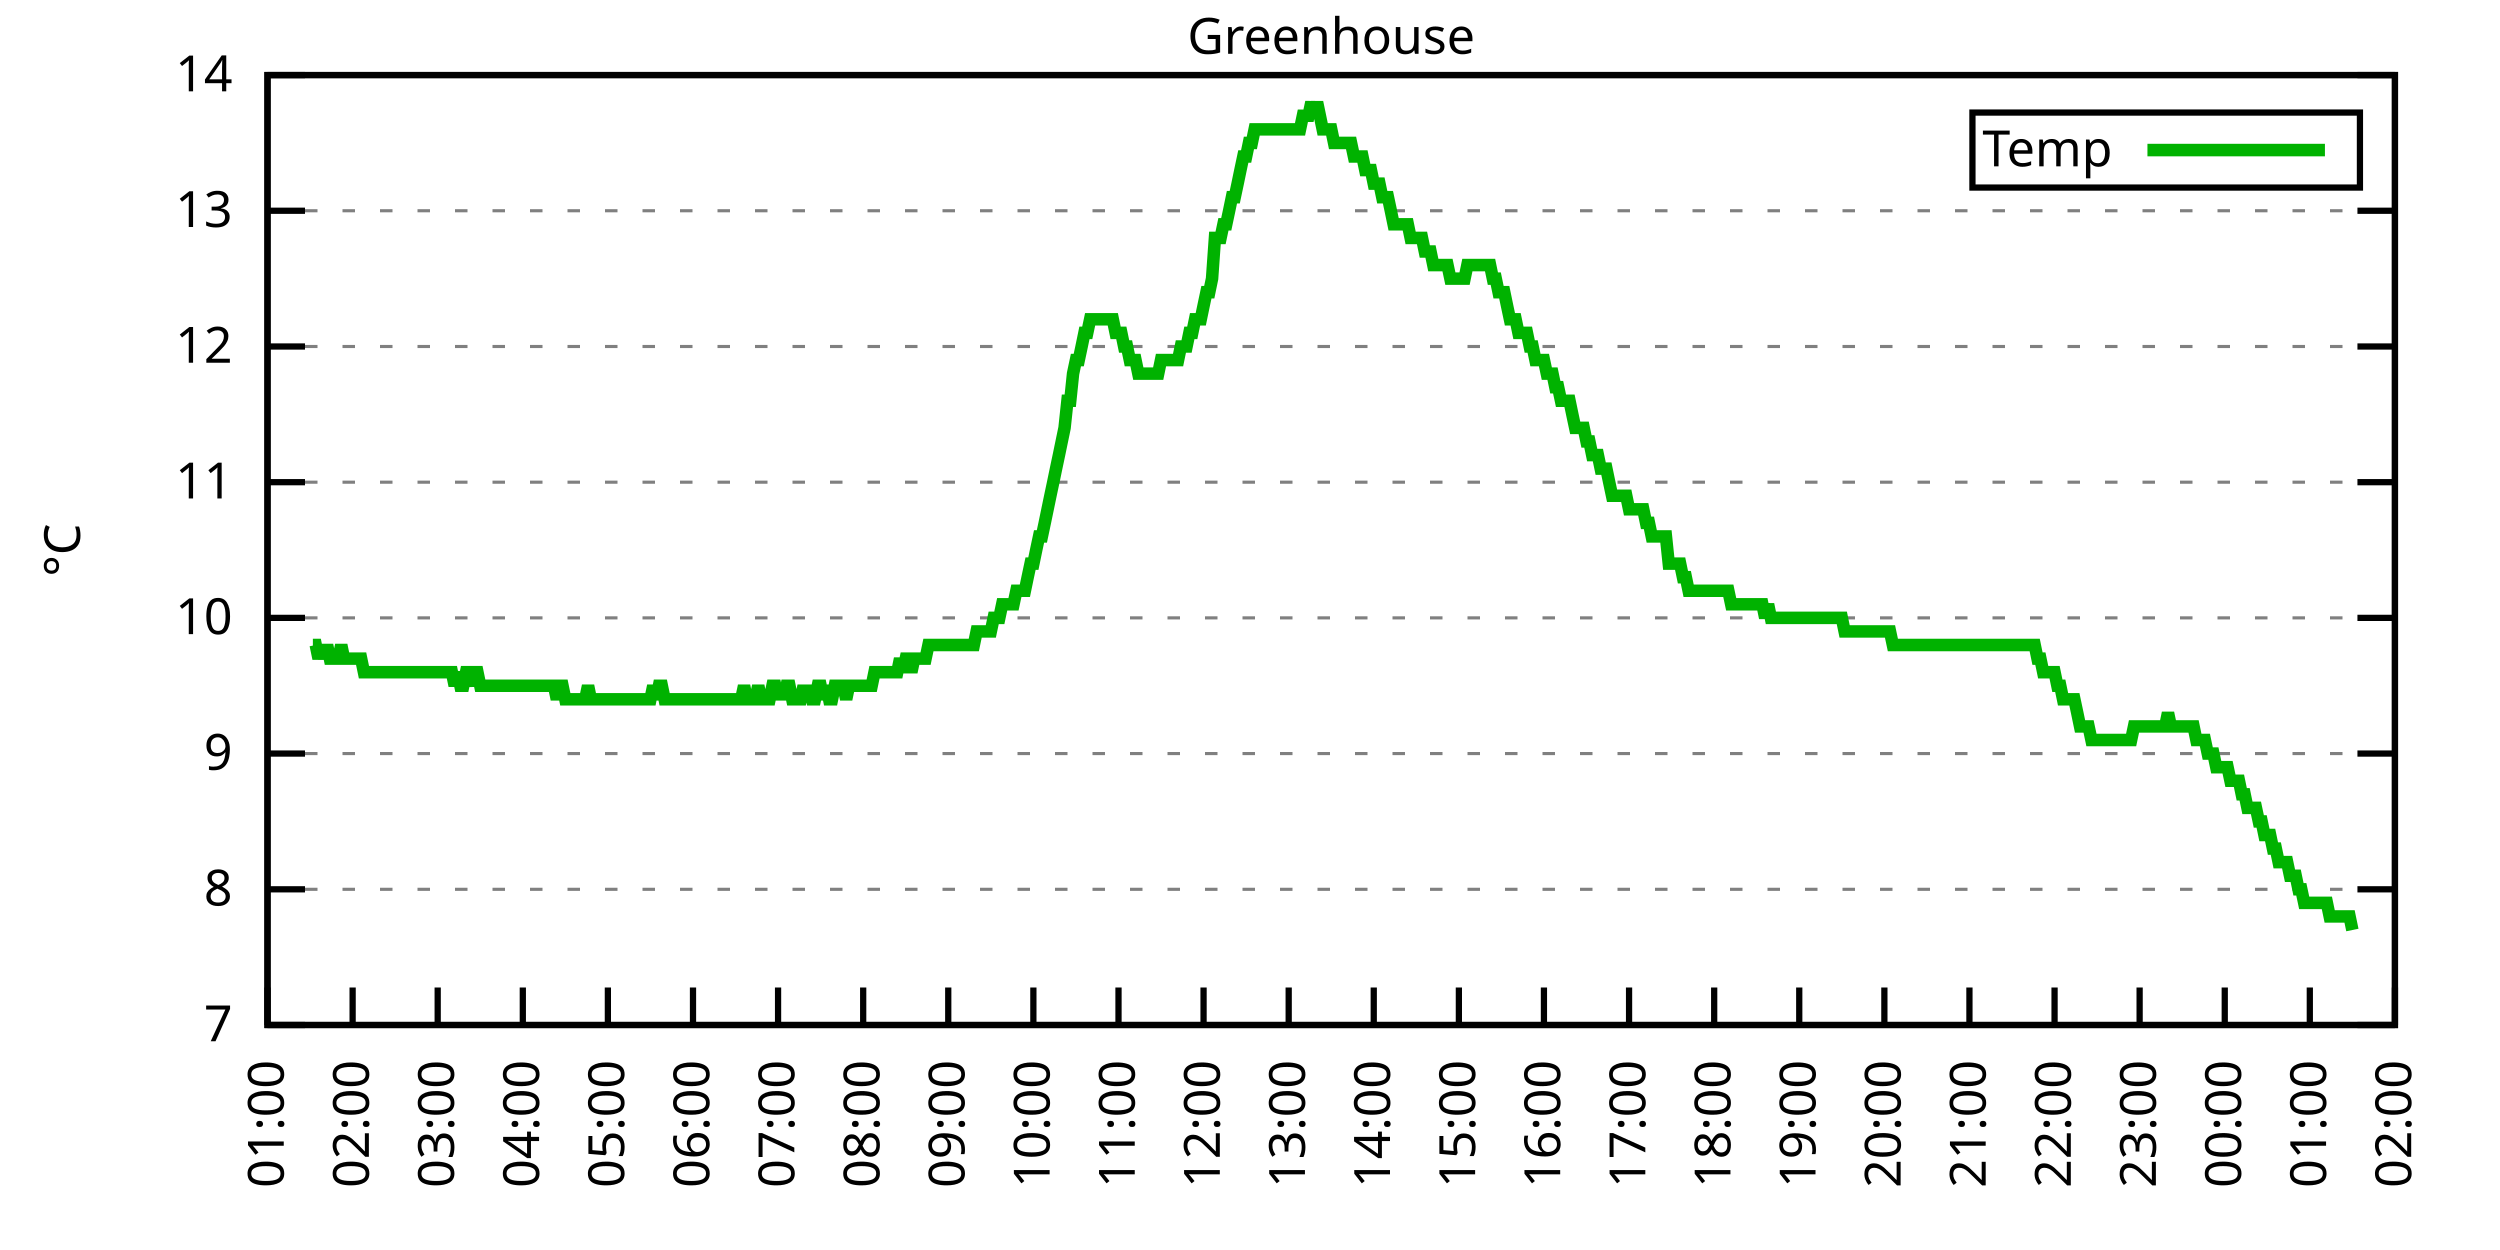
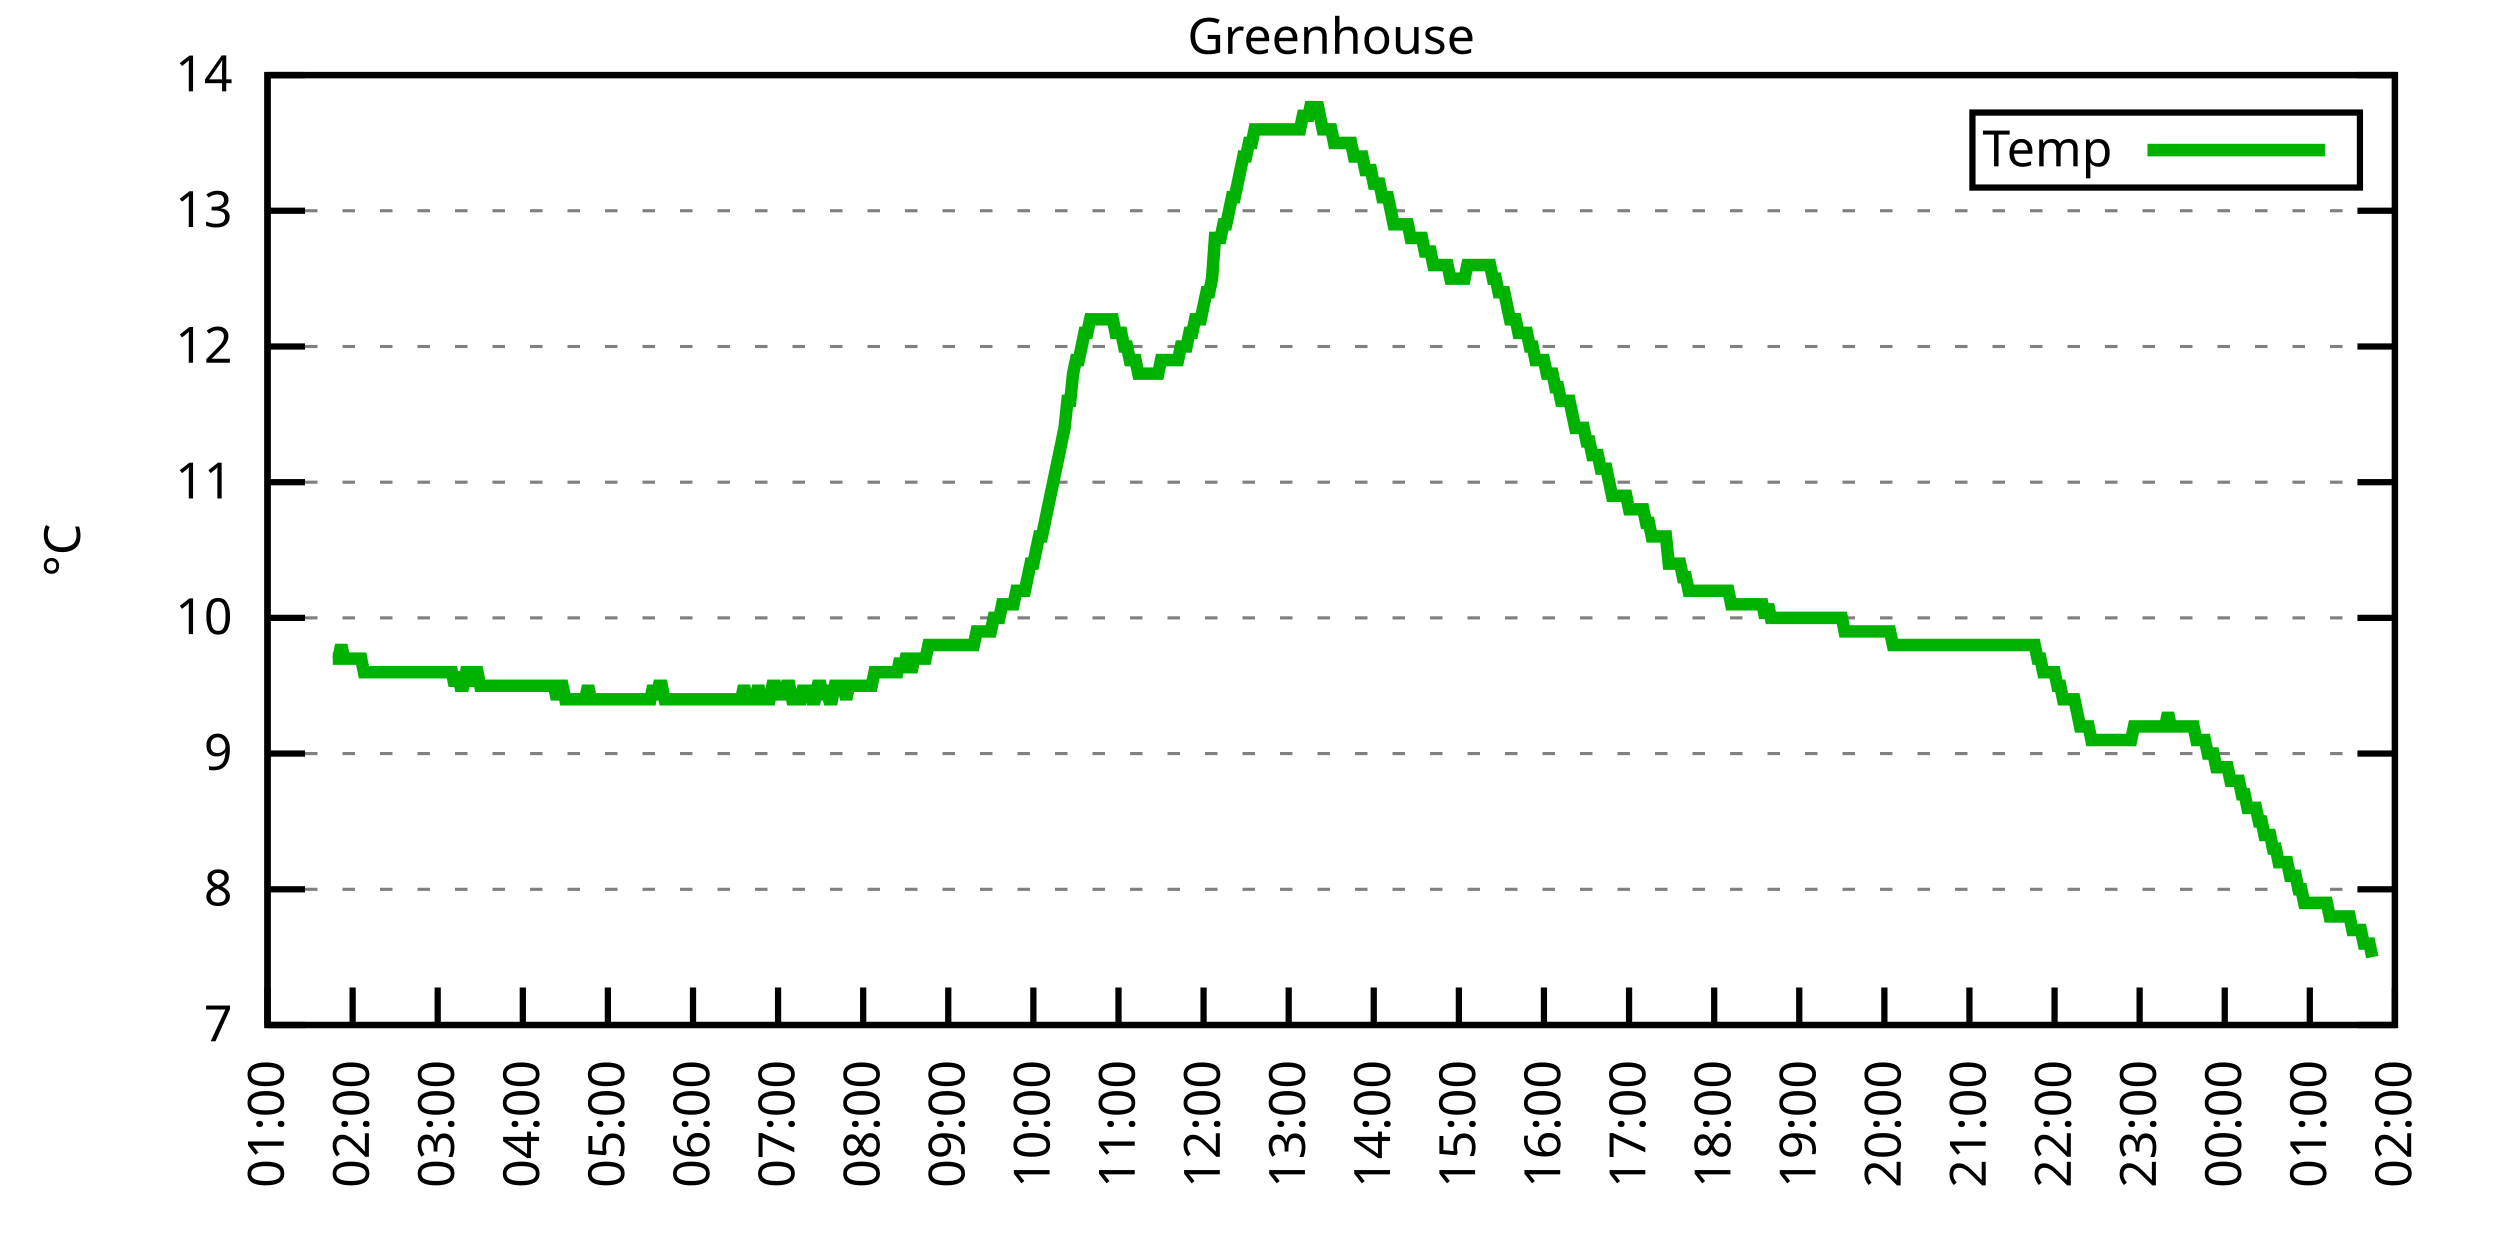
<svg xmlns="http://www.w3.org/2000/svg" xmlns:xlink="http://www.w3.org/1999/xlink" width="400" height="200" viewBox="0 0 400 200">
  <g id="gnuplot_canvas">
    <rect x="0" y="0" width="400" height="200" fill="none" />
    <defs>
      <circle id="gpDot" r="0.5" stroke-width="0.5" stroke="currentColor" />
      <path id="gpPt0" stroke-width="0.333" stroke="currentColor" d="M-1,0 h2 M0,-1 v2" />
      <path id="gpPt1" stroke-width="0.333" stroke="currentColor" d="M-1,-1 L1,1 M1,-1 L-1,1" />
      <path id="gpPt2" stroke-width="0.333" stroke="currentColor" d="M-1,0 L1,0 M0,-1 L0,1 M-1,-1 L1,1 M-1,1 L1,-1" />
      <rect id="gpPt3" stroke-width="0.333" stroke="currentColor" x="-1" y="-1" width="2" height="2" />
      <rect id="gpPt4" stroke-width="0.333" stroke="currentColor" fill="currentColor" x="-1" y="-1" width="2" height="2" />
      <circle id="gpPt5" stroke-width="0.333" stroke="currentColor" cx="0" cy="0" r="1" />
      <use xlink:href="#gpPt5" id="gpPt6" fill="currentColor" stroke="none" />
      <path id="gpPt7" stroke-width="0.333" stroke="currentColor" d="M0,-1.33 L-1.33,0.67 L1.33,0.67 z" />
      <use xlink:href="#gpPt7" id="gpPt8" fill="currentColor" stroke="none" />
      <use xlink:href="#gpPt7" id="gpPt9" stroke="currentColor" transform="rotate(180)" />
      <use xlink:href="#gpPt9" id="gpPt10" fill="currentColor" stroke="none" />
      <use xlink:href="#gpPt3" id="gpPt11" stroke="currentColor" transform="rotate(45)" />
      <use xlink:href="#gpPt11" id="gpPt12" fill="currentColor" stroke="none" />
      <path id="gpPt13" stroke-width="0.333" stroke="currentColor" d="M0,1.330 L1.265,0.411 L0.782,-1.067 L-0.782,-1.076 L-1.265,0.411 z" />
      <use xlink:href="#gpPt13" id="gpPt14" fill="currentColor" stroke="none" />
      <filter id="textbox" filterUnits="objectBoundingBox" x="0" y="0" height="1" width="1">
        <feFlood flood-color="white" flood-opacity="1" result="bgnd" />
        <feComposite in="SourceGraphic" in2="bgnd" operator="atop" />
      </filter>
      <filter id="greybox" filterUnits="objectBoundingBox" x="0" y="0" height="1" width="1">
        <feFlood flood-color="lightgrey" flood-opacity="1" result="grey" />
        <feComposite in="SourceGraphic" in2="grey" operator="atop" />
      </filter>
    </defs>
    <g fill="none" color="white" stroke="currentColor" stroke-width="1.00" stroke-linecap="butt" stroke-linejoin="miter">
</g>
    <g fill="none" color="black" stroke="currentColor" stroke-width="1.00" stroke-linecap="butt" stroke-linejoin="miter">
      <g stroke="none" shape-rendering="crispEdges">
        <polygon fill="rgb(255, 255, 255)" points="42.80,164.00 383.18,164.00 383.18,12.02 42.80,12.02 " />
      </g>
    </g>
    <g fill="none" color="black" stroke="currentColor" stroke-width="1.00" stroke-linecap="butt" stroke-linejoin="miter">
</g>
    <g fill="none" color="black" stroke="black" stroke-width="0.50" stroke-linecap="butt" stroke-linejoin="miter">
</g>
    <g fill="none" color="gray" stroke="currentColor" stroke-width="0.50" stroke-linecap="butt" stroke-linejoin="miter">
      <path stroke="gray" stroke-dasharray="2,4" class="gridline" d="M42.80,164.00 L383.19,164.00  " />
    </g>
    <g fill="none" color="gray" stroke="gray" stroke-width="1.00" stroke-linecap="butt" stroke-linejoin="miter">
</g>
    <g fill="none" color="black" stroke="currentColor" stroke-width="1.00" stroke-linecap="butt" stroke-linejoin="miter">
      <path stroke="black" d="M42.80,164.00 L48.80,164.00 M383.19,164.00 L377.19,164.00  " />
      <g transform="translate(37.20,166.60)" stroke="none" fill="black" font-family="Sans" font-size="8.00" text-anchor="end">
        <text>
          <tspan font-family="Sans"> 7</tspan>
        </text>
      </g>
    </g>
    <g fill="none" color="black" stroke="currentColor" stroke-width="1.00" stroke-linecap="butt" stroke-linejoin="miter">
</g>
    <g fill="none" color="black" stroke="black" stroke-width="0.50" stroke-linecap="butt" stroke-linejoin="miter">
</g>
    <g fill="none" color="gray" stroke="currentColor" stroke-width="0.50" stroke-linecap="butt" stroke-linejoin="miter">
      <path stroke="gray" stroke-dasharray="2,4" class="gridline" d="M42.80,142.29 L383.19,142.29  " />
    </g>
    <g fill="none" color="gray" stroke="gray" stroke-width="1.00" stroke-linecap="butt" stroke-linejoin="miter">
</g>
    <g fill="none" color="black" stroke="currentColor" stroke-width="1.00" stroke-linecap="butt" stroke-linejoin="miter">
      <path stroke="black" d="M42.80,142.29 L48.80,142.29 M383.19,142.29 L377.19,142.29  " />
      <g transform="translate(37.20,144.89)" stroke="none" fill="black" font-family="Sans" font-size="8.00" text-anchor="end">
        <text>
          <tspan font-family="Sans"> 8</tspan>
        </text>
      </g>
    </g>
    <g fill="none" color="black" stroke="currentColor" stroke-width="1.00" stroke-linecap="butt" stroke-linejoin="miter">
</g>
    <g fill="none" color="black" stroke="black" stroke-width="0.50" stroke-linecap="butt" stroke-linejoin="miter">
</g>
    <g fill="none" color="gray" stroke="currentColor" stroke-width="0.50" stroke-linecap="butt" stroke-linejoin="miter">
      <path stroke="gray" stroke-dasharray="2,4" class="gridline" d="M42.80,120.57 L383.19,120.57  " />
    </g>
    <g fill="none" color="gray" stroke="gray" stroke-width="1.00" stroke-linecap="butt" stroke-linejoin="miter">
</g>
    <g fill="none" color="black" stroke="currentColor" stroke-width="1.00" stroke-linecap="butt" stroke-linejoin="miter">
      <path stroke="black" d="M42.80,120.57 L48.80,120.57 M383.19,120.57 L377.19,120.57  " />
      <g transform="translate(37.20,123.17)" stroke="none" fill="black" font-family="Sans" font-size="8.00" text-anchor="end">
        <text>
          <tspan font-family="Sans"> 9</tspan>
        </text>
      </g>
    </g>
    <g fill="none" color="black" stroke="currentColor" stroke-width="1.00" stroke-linecap="butt" stroke-linejoin="miter">
</g>
    <g fill="none" color="black" stroke="black" stroke-width="0.50" stroke-linecap="butt" stroke-linejoin="miter">
</g>
    <g fill="none" color="gray" stroke="currentColor" stroke-width="0.50" stroke-linecap="butt" stroke-linejoin="miter">
      <path stroke="gray" stroke-dasharray="2,4" class="gridline" d="M42.80,98.86 L383.19,98.86  " />
    </g>
    <g fill="none" color="gray" stroke="gray" stroke-width="1.00" stroke-linecap="butt" stroke-linejoin="miter">
</g>
    <g fill="none" color="black" stroke="currentColor" stroke-width="1.00" stroke-linecap="butt" stroke-linejoin="miter">
      <path stroke="black" d="M42.80,98.86 L48.80,98.86 M383.19,98.86 L377.19,98.86  " />
      <g transform="translate(37.20,101.46)" stroke="none" fill="black" font-family="Sans" font-size="8.00" text-anchor="end">
        <text>
          <tspan font-family="Sans"> 10</tspan>
        </text>
      </g>
    </g>
    <g fill="none" color="black" stroke="currentColor" stroke-width="1.00" stroke-linecap="butt" stroke-linejoin="miter">
</g>
    <g fill="none" color="black" stroke="black" stroke-width="0.50" stroke-linecap="butt" stroke-linejoin="miter">
</g>
    <g fill="none" color="gray" stroke="currentColor" stroke-width="0.50" stroke-linecap="butt" stroke-linejoin="miter">
      <path stroke="gray" stroke-dasharray="2,4" class="gridline" d="M42.80,77.15 L383.19,77.15  " />
    </g>
    <g fill="none" color="gray" stroke="gray" stroke-width="1.00" stroke-linecap="butt" stroke-linejoin="miter">
</g>
    <g fill="none" color="black" stroke="currentColor" stroke-width="1.00" stroke-linecap="butt" stroke-linejoin="miter">
      <path stroke="black" d="M42.80,77.15 L48.80,77.15 M383.19,77.15 L377.19,77.15  " />
      <g transform="translate(37.20,79.75)" stroke="none" fill="black" font-family="Sans" font-size="8.00" text-anchor="end">
        <text>
          <tspan font-family="Sans"> 11</tspan>
        </text>
      </g>
    </g>
    <g fill="none" color="black" stroke="currentColor" stroke-width="1.00" stroke-linecap="butt" stroke-linejoin="miter">
</g>
    <g fill="none" color="black" stroke="black" stroke-width="0.50" stroke-linecap="butt" stroke-linejoin="miter">
</g>
    <g fill="none" color="gray" stroke="currentColor" stroke-width="0.50" stroke-linecap="butt" stroke-linejoin="miter">
      <path stroke="gray" stroke-dasharray="2,4" class="gridline" d="M42.80,55.44 L383.19,55.44  " />
    </g>
    <g fill="none" color="gray" stroke="gray" stroke-width="1.00" stroke-linecap="butt" stroke-linejoin="miter">
</g>
    <g fill="none" color="black" stroke="currentColor" stroke-width="1.00" stroke-linecap="butt" stroke-linejoin="miter">
      <path stroke="black" d="M42.80,55.44 L48.80,55.44 M383.19,55.44 L377.19,55.44  " />
      <g transform="translate(37.20,58.04)" stroke="none" fill="black" font-family="Sans" font-size="8.00" text-anchor="end">
        <text>
          <tspan font-family="Sans"> 12</tspan>
        </text>
      </g>
    </g>
    <g fill="none" color="black" stroke="currentColor" stroke-width="1.00" stroke-linecap="butt" stroke-linejoin="miter">
</g>
    <g fill="none" color="black" stroke="black" stroke-width="0.50" stroke-linecap="butt" stroke-linejoin="miter">
</g>
    <g fill="none" color="gray" stroke="currentColor" stroke-width="0.50" stroke-linecap="butt" stroke-linejoin="miter">
      <path stroke="gray" stroke-dasharray="2,4" class="gridline" d="M42.80,33.72 L383.19,33.72  " />
    </g>
    <g fill="none" color="gray" stroke="gray" stroke-width="1.00" stroke-linecap="butt" stroke-linejoin="miter">
</g>
    <g fill="none" color="black" stroke="currentColor" stroke-width="1.00" stroke-linecap="butt" stroke-linejoin="miter">
      <path stroke="black" d="M42.80,33.72 L48.80,33.72 M383.19,33.72 L377.19,33.72  " />
      <g transform="translate(37.20,36.32)" stroke="none" fill="black" font-family="Sans" font-size="8.00" text-anchor="end">
        <text>
          <tspan font-family="Sans"> 13</tspan>
        </text>
      </g>
    </g>
    <g fill="none" color="black" stroke="currentColor" stroke-width="1.00" stroke-linecap="butt" stroke-linejoin="miter">
</g>
    <g fill="none" color="black" stroke="black" stroke-width="0.50" stroke-linecap="butt" stroke-linejoin="miter">
</g>
    <g fill="none" color="gray" stroke="currentColor" stroke-width="0.50" stroke-linecap="butt" stroke-linejoin="miter">
      <path stroke="gray" stroke-dasharray="2,4" class="gridline" d="M42.80,12.01 L383.19,12.01  " />
    </g>
    <g fill="none" color="gray" stroke="gray" stroke-width="1.00" stroke-linecap="butt" stroke-linejoin="miter">
</g>
    <g fill="none" color="black" stroke="currentColor" stroke-width="1.00" stroke-linecap="butt" stroke-linejoin="miter">
      <path stroke="black" d="M42.80,12.01 L48.80,12.01 M383.19,12.01 L377.19,12.01  " />
      <g transform="translate(37.20,14.61)" stroke="none" fill="black" font-family="Sans" font-size="8.00" text-anchor="end">
        <text>
          <tspan font-family="Sans"> 14</tspan>
        </text>
      </g>
    </g>
    <g fill="none" color="black" stroke="currentColor" stroke-width="1.00" stroke-linecap="butt" stroke-linejoin="miter">
      <path stroke="black" d="M42.80,164.00 L42.80,158.00  " />
      <g transform="translate(45.40,169.60) rotate(270.00)" stroke="none" fill="black" font-family="Sans" font-size="8.00" text-anchor="end">
        <text>
          <tspan font-family="Sans">01:00</tspan>
        </text>
      </g>
    </g>
    <g fill="none" color="black" stroke="currentColor" stroke-width="1.00" stroke-linecap="butt" stroke-linejoin="miter">
      <path stroke="black" d="M56.42,164.00 L56.42,158.00  " />
      <g transform="translate(59.02,169.60) rotate(270.00)" stroke="none" fill="black" font-family="Sans" font-size="8.00" text-anchor="end">
        <text>
          <tspan font-family="Sans">02:00</tspan>
        </text>
      </g>
    </g>
    <g fill="none" color="black" stroke="currentColor" stroke-width="1.00" stroke-linecap="butt" stroke-linejoin="miter">
      <path stroke="black" d="M70.03,164.00 L70.03,158.00  " />
      <g transform="translate(72.63,169.60) rotate(270.00)" stroke="none" fill="black" font-family="Sans" font-size="8.00" text-anchor="end">
        <text>
          <tspan font-family="Sans">03:00</tspan>
        </text>
      </g>
    </g>
    <g fill="none" color="black" stroke="currentColor" stroke-width="1.00" stroke-linecap="butt" stroke-linejoin="miter">
      <path stroke="black" d="M83.65,164.00 L83.65,158.00  " />
      <g transform="translate(86.25,169.60) rotate(270.00)" stroke="none" fill="black" font-family="Sans" font-size="8.00" text-anchor="end">
        <text>
          <tspan font-family="Sans">04:00</tspan>
        </text>
      </g>
    </g>
    <g fill="none" color="black" stroke="currentColor" stroke-width="1.00" stroke-linecap="butt" stroke-linejoin="miter">
      <path stroke="black" d="M97.26,164.00 L97.26,158.00  " />
      <g transform="translate(99.86,169.60) rotate(270.00)" stroke="none" fill="black" font-family="Sans" font-size="8.00" text-anchor="end">
        <text>
          <tspan font-family="Sans">05:00</tspan>
        </text>
      </g>
    </g>
    <g fill="none" color="black" stroke="currentColor" stroke-width="1.00" stroke-linecap="butt" stroke-linejoin="miter">
      <path stroke="black" d="M110.88,164.00 L110.88,158.00  " />
      <g transform="translate(113.48,169.60) rotate(270.00)" stroke="none" fill="black" font-family="Sans" font-size="8.00" text-anchor="end">
        <text>
          <tspan font-family="Sans">06:00</tspan>
        </text>
      </g>
    </g>
    <g fill="none" color="black" stroke="currentColor" stroke-width="1.00" stroke-linecap="butt" stroke-linejoin="miter">
      <path stroke="black" d="M124.49,164.00 L124.49,158.00  " />
      <g transform="translate(127.09,169.60) rotate(270.00)" stroke="none" fill="black" font-family="Sans" font-size="8.00" text-anchor="end">
        <text>
          <tspan font-family="Sans">07:00</tspan>
        </text>
      </g>
    </g>
    <g fill="none" color="black" stroke="currentColor" stroke-width="1.00" stroke-linecap="butt" stroke-linejoin="miter">
      <path stroke="black" d="M138.11,164.00 L138.11,158.00  " />
      <g transform="translate(140.71,169.60) rotate(270.00)" stroke="none" fill="black" font-family="Sans" font-size="8.00" text-anchor="end">
        <text>
          <tspan font-family="Sans">08:00</tspan>
        </text>
      </g>
    </g>
    <g fill="none" color="black" stroke="currentColor" stroke-width="1.00" stroke-linecap="butt" stroke-linejoin="miter">
      <path stroke="black" d="M151.72,164.00 L151.72,158.00  " />
      <g transform="translate(154.32,169.60) rotate(270.00)" stroke="none" fill="black" font-family="Sans" font-size="8.00" text-anchor="end">
        <text>
          <tspan font-family="Sans">09:00</tspan>
        </text>
      </g>
    </g>
    <g fill="none" color="black" stroke="currentColor" stroke-width="1.00" stroke-linecap="butt" stroke-linejoin="miter">
      <path stroke="black" d="M165.34,164.00 L165.34,158.00  " />
      <g transform="translate(167.94,169.60) rotate(270.00)" stroke="none" fill="black" font-family="Sans" font-size="8.00" text-anchor="end">
        <text>
          <tspan font-family="Sans">10:00</tspan>
        </text>
      </g>
    </g>
    <g fill="none" color="black" stroke="currentColor" stroke-width="1.00" stroke-linecap="butt" stroke-linejoin="miter">
      <path stroke="black" d="M178.96,164.00 L178.96,158.00  " />
      <g transform="translate(181.56,169.60) rotate(270.00)" stroke="none" fill="black" font-family="Sans" font-size="8.00" text-anchor="end">
        <text>
          <tspan font-family="Sans">11:00</tspan>
        </text>
      </g>
    </g>
    <g fill="none" color="black" stroke="currentColor" stroke-width="1.00" stroke-linecap="butt" stroke-linejoin="miter">
      <path stroke="black" d="M192.57,164.00 L192.57,158.00  " />
      <g transform="translate(195.17,169.60) rotate(270.00)" stroke="none" fill="black" font-family="Sans" font-size="8.00" text-anchor="end">
        <text>
          <tspan font-family="Sans">12:00</tspan>
        </text>
      </g>
    </g>
    <g fill="none" color="black" stroke="currentColor" stroke-width="1.00" stroke-linecap="butt" stroke-linejoin="miter">
      <path stroke="black" d="M206.19,164.00 L206.19,158.00  " />
      <g transform="translate(208.79,169.60) rotate(270.00)" stroke="none" fill="black" font-family="Sans" font-size="8.00" text-anchor="end">
        <text>
          <tspan font-family="Sans">13:00</tspan>
        </text>
      </g>
    </g>
    <g fill="none" color="black" stroke="currentColor" stroke-width="1.00" stroke-linecap="butt" stroke-linejoin="miter">
      <path stroke="black" d="M219.80,164.00 L219.80,158.00  " />
      <g transform="translate(222.40,169.60) rotate(270.00)" stroke="none" fill="black" font-family="Sans" font-size="8.00" text-anchor="end">
        <text>
          <tspan font-family="Sans">14:00</tspan>
        </text>
      </g>
    </g>
    <g fill="none" color="black" stroke="currentColor" stroke-width="1.00" stroke-linecap="butt" stroke-linejoin="miter">
      <path stroke="black" d="M233.42,164.00 L233.42,158.00  " />
      <g transform="translate(236.02,169.60) rotate(270.00)" stroke="none" fill="black" font-family="Sans" font-size="8.00" text-anchor="end">
        <text>
          <tspan font-family="Sans">15:00</tspan>
        </text>
      </g>
    </g>
    <g fill="none" color="black" stroke="currentColor" stroke-width="1.00" stroke-linecap="butt" stroke-linejoin="miter">
      <path stroke="black" d="M247.03,164.00 L247.03,158.00  " />
      <g transform="translate(249.63,169.60) rotate(270.00)" stroke="none" fill="black" font-family="Sans" font-size="8.00" text-anchor="end">
        <text>
          <tspan font-family="Sans">16:00</tspan>
        </text>
      </g>
    </g>
    <g fill="none" color="black" stroke="currentColor" stroke-width="1.00" stroke-linecap="butt" stroke-linejoin="miter">
      <path stroke="black" d="M260.65,164.00 L260.65,158.00  " />
      <g transform="translate(263.25,169.60) rotate(270.00)" stroke="none" fill="black" font-family="Sans" font-size="8.00" text-anchor="end">
        <text>
          <tspan font-family="Sans">17:00</tspan>
        </text>
      </g>
    </g>
    <g fill="none" color="black" stroke="currentColor" stroke-width="1.00" stroke-linecap="butt" stroke-linejoin="miter">
      <path stroke="black" d="M274.27,164.00 L274.27,158.00  " />
      <g transform="translate(276.87,169.60) rotate(270.00)" stroke="none" fill="black" font-family="Sans" font-size="8.00" text-anchor="end">
        <text>
          <tspan font-family="Sans">18:00</tspan>
        </text>
      </g>
    </g>
    <g fill="none" color="black" stroke="currentColor" stroke-width="1.00" stroke-linecap="butt" stroke-linejoin="miter">
      <path stroke="black" d="M287.88,164.00 L287.88,158.00  " />
      <g transform="translate(290.48,169.60) rotate(270.00)" stroke="none" fill="black" font-family="Sans" font-size="8.00" text-anchor="end">
        <text>
          <tspan font-family="Sans">19:00</tspan>
        </text>
      </g>
    </g>
    <g fill="none" color="black" stroke="currentColor" stroke-width="1.00" stroke-linecap="butt" stroke-linejoin="miter">
      <path stroke="black" d="M301.50,164.00 L301.50,158.00  " />
      <g transform="translate(304.10,169.60) rotate(270.00)" stroke="none" fill="black" font-family="Sans" font-size="8.00" text-anchor="end">
        <text>
          <tspan font-family="Sans">20:00</tspan>
        </text>
      </g>
    </g>
    <g fill="none" color="black" stroke="currentColor" stroke-width="1.00" stroke-linecap="butt" stroke-linejoin="miter">
      <path stroke="black" d="M315.11,164.00 L315.11,158.00  " />
      <g transform="translate(317.71,169.60) rotate(270.00)" stroke="none" fill="black" font-family="Sans" font-size="8.00" text-anchor="end">
        <text>
          <tspan font-family="Sans">21:00</tspan>
        </text>
      </g>
    </g>
    <g fill="none" color="black" stroke="currentColor" stroke-width="1.00" stroke-linecap="butt" stroke-linejoin="miter">
      <path stroke="black" d="M328.73,164.00 L328.73,158.00  " />
      <g transform="translate(331.33,169.60) rotate(270.00)" stroke="none" fill="black" font-family="Sans" font-size="8.00" text-anchor="end">
        <text>
          <tspan font-family="Sans">22:00</tspan>
        </text>
      </g>
    </g>
    <g fill="none" color="black" stroke="currentColor" stroke-width="1.00" stroke-linecap="butt" stroke-linejoin="miter">
      <path stroke="black" d="M342.34,164.00 L342.34,158.00  " />
      <g transform="translate(344.94,169.60) rotate(270.00)" stroke="none" fill="black" font-family="Sans" font-size="8.00" text-anchor="end">
        <text>
          <tspan font-family="Sans">23:00</tspan>
        </text>
      </g>
    </g>
    <g fill="none" color="black" stroke="currentColor" stroke-width="1.00" stroke-linecap="butt" stroke-linejoin="miter">
      <path stroke="black" d="M355.96,164.00 L355.96,158.00  " />
      <g transform="translate(358.56,169.60) rotate(270.00)" stroke="none" fill="black" font-family="Sans" font-size="8.00" text-anchor="end">
        <text>
          <tspan font-family="Sans">00:00</tspan>
        </text>
      </g>
    </g>
    <g fill="none" color="black" stroke="currentColor" stroke-width="1.00" stroke-linecap="butt" stroke-linejoin="miter">
      <path stroke="black" d="M369.57,164.00 L369.57,158.00  " />
      <g transform="translate(372.17,169.60) rotate(270.00)" stroke="none" fill="black" font-family="Sans" font-size="8.00" text-anchor="end">
        <text>
          <tspan font-family="Sans">01:00</tspan>
        </text>
      </g>
    </g>
    <g fill="none" color="black" stroke="currentColor" stroke-width="1.00" stroke-linecap="butt" stroke-linejoin="miter">
      <path stroke="black" d="M383.19,164.00 L383.19,158.00  " />
      <g transform="translate(385.79,169.60) rotate(270.00)" stroke="none" fill="black" font-family="Sans" font-size="8.00" text-anchor="end">
        <text>
          <tspan font-family="Sans">02:00</tspan>
        </text>
      </g>
    </g>
    <g fill="none" color="black" stroke="currentColor" stroke-width="1.00" stroke-linecap="butt" stroke-linejoin="miter">
</g>
    <g fill="none" color="black" stroke="currentColor" stroke-width="1.00" stroke-linecap="butt" stroke-linejoin="miter">
      <path stroke="black" d="M42.80,12.01 L42.80,164.00 L383.19,164.00 L383.19,12.01 L42.80,12.01 Z  " />
    </g>
    <g fill="none" color="black" stroke="currentColor" stroke-width="1.00" stroke-linecap="butt" stroke-linejoin="miter">
</g>
    <g fill="none" color="black" stroke="currentColor" stroke-width="1.00" stroke-linecap="butt" stroke-linejoin="miter">
      <path stroke="black" d="M315.59,30.01 L315.59,18.01 L377.59,18.01 L377.59,30.01 L315.59,30.01 Z  " />
    </g>
    <g id="Greenhouse_plot_1">
      <g fill="none" color="white" stroke="black" stroke-width="2.00" stroke-linecap="butt" stroke-linejoin="miter">
</g>
      <g fill="none" color="black" stroke="currentColor" stroke-width="2.00" stroke-linecap="butt" stroke-linejoin="miter">
        <g transform="translate(337.99,26.61)" stroke="none" fill="black" font-family="Sans" font-size="8.00" text-anchor="end">
          <text>
            <tspan font-family="Sans">Temp</tspan>
          </text>
        </g>
      </g>
      <g fill="none" color="black" stroke="currentColor" stroke-width="2.00" stroke-linecap="butt" stroke-linejoin="miter">
-         <path stroke="rgb(  0, 178,   0)" d="M343.59,24.01 L371.99,24.01 M50.06,103.20 L50.52,103.20 L50.97,105.38 L51.42,103.20 L51.88,105.38 L52.33,103.20   L52.78,105.38 L53.24,105.38 L53.69,105.38 L54.15,105.38 L54.60,103.20 L55.05,105.38 L55.51,105.38 L55.96,105.38   L56.42,105.38 L56.87,105.38 L57.32,105.38 L57.78,105.38 L58.23,107.55 L58.68,107.55 L59.14,107.55 L59.59,107.55   L60.05,107.55 L60.50,107.55 L60.95,107.55 L61.41,107.55 L61.86,107.55 L62.32,107.55 L62.77,107.55 L63.22,107.55   L63.68,107.55 L64.13,107.55 L64.58,107.55 L65.04,107.55 L65.49,107.55 L65.95,107.55 L66.40,107.55 L66.85,107.55   L67.31,107.55 L67.76,107.55 L68.22,107.55 L68.67,107.55 L69.12,107.55 L69.58,107.55 L70.03,107.55 L70.49,107.55   L70.94,107.55 L71.39,107.55 L71.85,107.55 L72.30,107.55 L72.75,109.72 L73.21,107.55 L73.66,109.72 L74.12,109.72   L74.57,107.55 L75.02,107.55 L75.48,109.72 L75.93,107.55 L76.39,107.55 L76.84,109.72 L77.29,109.72 L77.75,109.72   L78.20,109.72 L78.65,109.72 L79.11,109.72 L79.56,109.72 L80.02,109.72 L80.47,109.72 L80.92,109.72 L81.38,109.72   L81.83,109.72 L82.29,109.72 L82.74,109.72 L83.19,109.72 L83.65,109.72 L84.10,109.72 L84.55,109.72 L85.01,109.72   L85.46,109.72 L85.92,109.72 L86.37,109.72 L86.82,109.72 L87.28,109.72 L87.73,109.72 L88.19,109.72 L88.64,109.72   L89.09,111.89 L89.55,109.72 L90.00,109.72 L90.45,111.89 L90.91,111.89 L91.36,111.89 L91.82,111.89 L92.27,111.89   L92.72,111.89 L93.18,111.89 L93.63,111.89 L94.09,109.72 L94.54,111.89 L94.99,111.89 L95.45,111.89 L95.90,111.89   L96.35,111.89 L96.81,111.89 L97.26,111.89 L97.72,111.89 L98.17,111.89 L98.62,111.89 L99.08,111.89 L99.53,111.89   L99.99,111.89 L100.44,111.89 L100.89,111.89 L101.35,111.89 L101.80,111.89 L102.25,111.89 L102.71,111.89 L103.16,111.89   L103.62,111.89 L104.07,111.89 L104.52,109.72 L104.98,111.89 L105.43,109.72 L105.89,109.72 L106.34,111.89 L106.79,111.89   L107.25,111.89 L107.70,111.89 L108.15,111.89 L108.61,111.89 L109.06,111.89 L109.52,111.89 L109.97,111.89 L110.42,111.89   L110.88,111.89 L111.33,111.89 L111.79,111.89 L112.24,111.89 L112.69,111.89 L113.15,111.89 L113.60,111.89 L114.05,111.89   L114.51,111.89 L114.96,111.89 L115.42,111.89 L115.87,111.89 L116.32,111.89 L116.78,111.89 L117.23,111.89 L117.69,111.89   L118.14,111.89 L118.59,111.89 L119.05,109.72 L119.50,111.89 L119.96,111.89 L120.41,111.89 L120.86,111.89 L121.32,109.72   L121.77,111.89 L122.22,111.89 L122.68,111.89 L123.13,111.89 L123.59,109.72 L124.04,109.72 L124.49,111.89 L124.95,109.72   L125.40,111.89 L125.86,109.72 L126.31,109.72 L126.76,111.89 L127.22,111.89 L127.67,111.89 L128.12,111.89 L128.58,109.72   L129.03,111.89 L129.49,109.72 L129.94,111.89 L130.39,111.89 L130.85,109.72 L131.30,109.72 L131.76,111.89 L132.21,109.72   L132.66,111.89 L133.12,111.89 L133.57,109.72 L134.02,109.72 L134.48,109.72 L134.93,109.72 L135.39,111.89 L135.84,109.72   L136.29,109.72 L136.75,109.72 L137.20,109.72 L137.66,109.72 L138.11,109.72 L138.56,109.72 L139.02,109.72 L139.47,109.72   L139.92,107.55 L140.38,107.55 L140.83,107.55 L141.29,107.55 L141.74,107.55 L142.19,107.55 L142.65,107.55 L143.10,107.55   L143.56,107.55 L144.01,105.38 L144.46,107.55 L144.92,105.38 L145.37,105.38 L145.82,107.55 L146.28,105.38 L146.73,105.38   L147.19,105.38 L147.64,105.38 L148.09,105.38 L148.55,103.20 L149.00,103.20 L149.46,103.20 L149.91,103.20 L150.36,103.20   L150.82,103.20 L151.27,103.20 L151.72,103.20 L152.18,103.20 L152.63,103.20 L153.09,103.20 L153.54,103.20 L153.99,103.20   L154.45,103.20 L154.90,103.20 L155.36,103.20 L155.81,103.20 L156.26,101.03 L156.72,101.03 L157.17,101.03 L157.62,101.03   L158.08,101.03 L158.53,101.03 L158.99,98.86 L159.44,98.86 L159.89,98.86 L160.35,96.69 L160.80,96.69 L161.26,96.69   L161.71,96.69 L162.16,96.69 L162.62,94.52 L163.07,94.52 L163.52,94.52 L163.98,94.52 L164.43,92.35 L164.89,90.18   L165.34,90.18 L165.79,88.00 L166.25,85.83 L166.70,85.83 L167.16,83.66 L167.61,81.49 L168.06,79.32 L168.52,77.15   L168.97,74.98 L169.43,72.81 L169.88,70.63 L170.33,68.46 L170.79,64.12 L171.24,64.12 L171.69,59.78 L172.15,57.61   L172.60,57.61 L173.06,55.44 L173.51,53.26 L173.96,53.26 L174.42,51.09 L174.87,51.09 L175.33,51.09 L175.78,51.09   L176.23,51.09 L176.69,51.09 L177.14,51.09 L177.59,51.09 L178.05,51.09 L178.50,53.26 L178.96,53.26 L179.41,53.26   L179.86,55.44 L180.32,55.44 L180.77,57.61 L181.23,57.61 L181.68,57.61 L182.13,59.78 L182.59,59.78 L183.04,59.78   L183.49,59.78 L183.95,59.78 L184.40,59.78 L184.86,59.78 L185.31,59.78 L185.76,57.61 L186.22,57.61 L186.67,57.61   L187.13,57.61 L187.58,57.61 L188.03,57.61 L188.49,57.61 L188.94,55.44 L189.39,55.44 L189.85,55.44 L190.30,53.26   L190.76,53.26 L191.21,51.09 L191.66,51.09 L192.12,51.09 L192.57,48.92 L193.03,46.75 L193.48,46.75 L193.93,44.58   L194.39,38.07 L194.84,38.07 L195.29,38.07 L195.75,35.89 L196.20,35.89 L196.66,33.72 L197.11,31.55 L197.56,31.55   L198.02,29.38 L198.47,27.21 L198.93,25.04 L199.38,25.04 L199.83,22.87 L200.29,22.87 L200.74,20.70 L201.19,20.70   L201.65,20.70 L202.10,20.70 L202.56,20.70 L203.01,20.70 L203.46,20.70 L203.92,20.70 L204.37,20.70 L204.83,20.70   L205.28,20.70 L205.73,20.70 L206.19,20.70 L206.64,20.70 L207.09,20.70 L207.55,20.70 L208.00,20.70 L208.46,18.52   L208.91,18.52 L209.36,18.52 L209.82,16.35 L210.27,18.52 L210.73,16.35 L211.18,18.52 L211.63,20.70 L212.09,20.70   L212.54,20.70 L213.00,20.70 L213.45,22.87 L213.90,22.87 L214.36,22.87 L214.81,22.87 L215.26,22.87 L215.72,22.87   L216.17,22.87 L216.63,25.04 L217.08,25.04 L217.53,25.04 L217.99,25.04 L218.44,27.21 L218.90,27.21 L219.35,27.21   L219.80,29.38 L220.26,29.38 L220.71,29.38 L221.16,31.55 L221.62,31.55 L222.07,31.55 L222.53,33.72 L222.98,35.89   L223.43,35.89 L223.89,35.89 L224.34,35.89 L224.80,35.89 L225.25,35.89 L225.70,38.07 L226.16,38.07 L226.61,38.07   L227.06,38.07 L227.52,38.07 L227.97,40.24 L228.43,40.24 L228.88,40.24 L229.33,42.41 L229.79,42.41 L230.24,42.41   L230.70,42.41 L231.15,42.41 L231.60,42.41 L232.06,44.58 L232.51,44.58 L232.96,44.58 L233.42,44.58 L233.87,44.58   L234.33,44.58 L234.78,42.41 L235.23,42.41 L235.69,42.41 L236.14,42.41 L236.60,42.41 L237.05,42.41 L237.50,42.41   L237.96,42.41 L238.41,42.41 L238.86,44.58 L239.32,44.58 L239.77,46.75 L240.23,46.75 L240.68,46.75 L241.13,48.92   L241.59,51.09 L242.04,51.09 L242.50,51.09 L242.95,53.26 L243.40,53.26 L243.86,53.26 L244.31,53.26 L244.76,55.44   L245.22,55.44 L245.67,57.61 L246.13,57.61 L246.58,57.61 L247.03,57.61 L247.49,59.78 L247.94,59.78 L248.40,59.78   L248.85,61.95 L249.30,61.95 L249.76,64.12 L250.21,64.12 L250.66,64.12 L251.12,64.12 L251.57,66.29 L252.03,68.46   L252.48,68.46 L252.93,68.46 L253.39,68.46 L253.84,70.63 L254.30,70.63 L254.75,72.81 L255.20,72.81 L255.66,72.81   L256.11,74.98 L256.56,74.98 L257.02,74.98 L257.47,77.15 L257.93,79.32 L258.38,79.32 L258.83,79.32 L259.29,79.32   L259.74,79.32 L260.20,79.32 L260.65,81.49 L261.10,81.49 L261.56,81.49 L262.01,81.49 L262.47,81.49 L262.92,81.49   L263.37,83.66 L263.83,83.66 L264.28,85.83 L264.73,85.83 L265.19,85.83 L265.64,85.83 L266.10,85.83 L266.55,85.83   L267.00,90.18 L267.46,90.18 L267.91,90.18 L268.37,90.18 L268.82,90.18 L269.27,92.35 L269.73,92.35 L270.18,94.52   L270.63,94.52 L271.09,94.52 L271.54,94.52 L272.00,94.52 L272.45,94.52 L272.90,94.52 L273.36,94.52 L273.81,94.52   L274.27,94.52 L274.72,94.52 L275.17,94.52 L275.63,94.52 L276.08,94.52 L276.53,94.52 L276.99,96.69 L277.44,96.69   L277.90,96.69 L278.35,96.69 L278.80,96.69 L279.26,96.69 L279.71,96.69 L280.17,96.69 L280.62,96.69 L281.07,96.69   L281.53,96.69 L281.98,96.69 L282.43,98.86 L282.89,96.69 L283.34,98.86 L283.80,98.86 L284.25,98.86 L284.70,98.86   L285.16,98.86 L285.61,98.86 L286.07,98.86 L286.52,98.86 L286.97,98.86 L287.43,98.86 L287.88,98.86 L288.33,98.86   L288.79,98.86 L289.24,98.86 L289.70,98.86 L290.15,98.86 L290.60,98.86 L291.06,98.86 L291.51,98.86 L291.97,98.86   L292.42,98.86 L292.87,98.86 L293.33,98.86 L293.78,98.86 L294.23,98.86 L294.69,98.86 L295.14,101.03 L295.60,101.03   L296.05,101.03 L296.50,101.03 L296.96,101.03 L297.41,101.03 L297.87,101.03 L298.32,101.03 L298.77,101.03 L299.23,101.03   L299.68,101.03 L300.13,101.03 L300.59,101.03 L301.04,101.03 L301.50,101.03 L301.95,101.03 L302.40,101.03 L302.86,103.20   L303.31,103.20 L303.77,103.20 L304.22,103.20 L304.67,103.20 L305.13,103.20 L305.58,103.20 L306.03,103.20 L306.49,103.20   L306.94,103.20 L307.40,103.20 L307.85,103.20 L308.30,103.20 L308.76,103.20 L309.21,103.20 L309.67,103.20 L310.12,103.20   L310.57,103.20 L311.03,103.20 L311.48,103.20 L311.94,103.20 L312.39,103.20 L312.84,103.20 L313.30,103.20 L313.75,103.20   L314.20,103.20 L314.66,103.20 L315.11,103.20 L315.57,103.20 L316.02,103.20 L316.47,103.20 L316.93,103.20 L317.38,103.20   L317.84,103.20 L318.29,103.20 L318.74,103.20 L319.20,103.20 L319.65,103.20 L320.10,103.20 L320.56,103.20 L321.01,103.20   L321.47,103.20 L321.92,103.20 L322.37,103.20 L322.83,103.20 L323.28,103.20 L323.74,103.20 L324.19,103.20 L324.64,103.20   L325.10,103.20 L325.55,103.20 L326.00,105.38 L326.46,105.38 L326.91,107.55 L327.37,107.55 L327.82,107.55 L328.27,107.55   L328.73,107.55 L329.18,109.72 L329.64,109.72 L330.09,111.89 L330.54,111.89 L331.00,111.89 L331.45,111.89 L331.90,111.89   L332.36,114.06 L332.81,116.23 L333.27,116.23 L333.72,116.23 L334.17,116.23 L334.63,118.40 L335.08,118.40 L335.54,118.40   L335.99,118.40 L336.44,118.40 L336.90,118.40 L337.35,118.40 L337.80,118.40 L338.26,118.40 L338.71,118.40 L339.17,118.40   L339.62,118.40 L340.07,118.40 L340.53,118.40 L340.98,118.40 L341.44,116.23 L341.89,116.23 L342.34,116.23 L342.80,116.23   L343.25,116.23 L343.70,116.23 L344.16,116.23 L344.61,116.23 L345.07,116.23 L345.52,116.23 L345.97,116.23 L346.43,116.23   L346.88,114.06 L347.34,116.23 L347.79,116.23 L348.24,116.23 L348.70,116.23 L349.15,116.23 L349.60,116.23 L350.06,116.23   L350.51,116.23 L350.97,116.23 L351.42,118.40 L351.87,118.40 L352.33,118.40 L352.78,118.40 L353.24,120.57 L353.69,120.57   L354.14,120.57 L354.60,122.75 L355.05,122.75 L355.50,122.75 L355.96,122.75 L356.41,122.75 L356.87,124.92 L357.32,124.92   L357.77,124.92 L358.23,124.92 L358.68,127.09 L359.14,127.09 L359.59,129.26 L360.04,129.26 L360.50,129.26 L360.95,129.26   L361.41,131.43 L361.86,131.43 L362.31,133.60 L362.77,133.60 L363.22,133.60 L363.67,135.77 L364.13,135.77 L364.58,137.94   L365.04,137.94 L365.49,137.94 L365.94,137.94 L366.40,140.12 L366.85,140.12 L367.31,140.12 L367.76,142.29 L368.21,142.29   L368.67,144.46 L369.12,144.46 L369.57,144.46 L370.03,144.46 L370.48,144.46 L370.94,144.46 L371.39,144.46 L371.84,144.46   L372.30,144.46 L372.75,146.63 L373.21,146.63 L373.66,146.63 L374.11,146.63 L374.57,146.63 L375.02,146.63 L375.47,146.63   L375.93,146.63 L376.38,148.80  " />
+         <path stroke="rgb(  0, 178,   0)" d="M343.59,24.01 L371.99,24.01 M53.24,105.38 L53.69,105.38 L54.15,105.38 L54.60,103.20 L55.05,105.38 L55.51,105.38   L55.96,105.38 L56.42,105.38 L56.87,105.38 L57.32,105.38 L57.78,105.38 L58.23,107.55 L58.68,107.55 L59.14,107.55   L59.59,107.55 L60.05,107.55 L60.50,107.55 L60.95,107.55 L61.41,107.55 L61.86,107.55 L62.32,107.55 L62.77,107.55   L63.22,107.55 L63.68,107.55 L64.13,107.55 L64.58,107.55 L65.04,107.55 L65.49,107.55 L65.95,107.55 L66.40,107.55   L66.85,107.55 L67.31,107.55 L67.76,107.55 L68.22,107.55 L68.67,107.55 L69.12,107.55 L69.58,107.55 L70.03,107.55   L70.49,107.55 L70.94,107.55 L71.39,107.55 L71.85,107.55 L72.30,107.55 L72.75,109.72 L73.21,107.55 L73.66,109.72   L74.12,109.72 L74.57,107.55 L75.02,107.55 L75.48,109.72 L75.93,107.55 L76.39,107.55 L76.84,109.72 L77.29,109.72   L77.75,109.72 L78.20,109.72 L78.65,109.72 L79.11,109.72 L79.56,109.72 L80.02,109.72 L80.47,109.72 L80.92,109.72   L81.38,109.72 L81.83,109.72 L82.29,109.72 L82.74,109.72 L83.19,109.72 L83.65,109.72 L84.10,109.72 L84.55,109.72   L85.01,109.72 L85.46,109.72 L85.92,109.72 L86.37,109.72 L86.82,109.72 L87.28,109.72 L87.73,109.72 L88.19,109.72   L88.64,109.72 L89.09,111.89 L89.55,109.72 L90.00,109.72 L90.45,111.89 L90.91,111.89 L91.36,111.89 L91.82,111.89   L92.27,111.89 L92.72,111.89 L93.18,111.89 L93.63,111.89 L94.09,109.72 L94.54,111.89 L94.99,111.89 L95.45,111.89   L95.90,111.89 L96.35,111.89 L96.81,111.89 L97.26,111.89 L97.72,111.89 L98.17,111.89 L98.62,111.89 L99.08,111.89   L99.53,111.89 L99.99,111.89 L100.44,111.89 L100.89,111.89 L101.35,111.89 L101.80,111.89 L102.25,111.89 L102.71,111.89   L103.16,111.89 L103.62,111.89 L104.07,111.89 L104.52,109.72 L104.98,111.89 L105.43,109.72 L105.89,109.72 L106.34,111.89   L106.79,111.89 L107.25,111.89 L107.70,111.89 L108.15,111.89 L108.61,111.89 L109.06,111.89 L109.52,111.89 L109.97,111.89   L110.42,111.89 L110.88,111.89 L111.33,111.89 L111.79,111.89 L112.24,111.89 L112.69,111.89 L113.15,111.89 L113.60,111.89   L114.05,111.89 L114.51,111.89 L114.96,111.89 L115.42,111.89 L115.87,111.89 L116.32,111.89 L116.78,111.89 L117.23,111.89   L117.69,111.89 L118.14,111.89 L118.59,111.89 L119.05,109.72 L119.50,111.89 L119.96,111.89 L120.41,111.89 L120.86,111.89   L121.32,109.72 L121.77,111.89 L122.22,111.89 L122.68,111.89 L123.13,111.89 L123.59,109.72 L124.04,109.72 L124.49,111.89   L124.95,109.72 L125.40,111.89 L125.86,109.72 L126.31,109.72 L126.76,111.89 L127.22,111.89 L127.67,111.89 L128.12,111.89   L128.58,109.72 L129.03,111.89 L129.49,109.72 L129.94,111.89 L130.39,111.89 L130.85,109.72 L131.30,109.72 L131.76,111.89   L132.21,109.72 L132.66,111.89 L133.12,111.89 L133.57,109.72 L134.02,109.72 L134.48,109.72 L134.93,109.72 L135.39,111.89   L135.84,109.72 L136.29,109.72 L136.75,109.72 L137.20,109.72 L137.66,109.72 L138.11,109.72 L138.56,109.72 L139.02,109.72   L139.47,109.72 L139.92,107.55 L140.38,107.55 L140.83,107.55 L141.29,107.55 L141.74,107.55 L142.19,107.55 L142.65,107.55   L143.10,107.55 L143.56,107.55 L144.01,105.38 L144.46,107.55 L144.92,105.38 L145.37,105.38 L145.82,107.55 L146.28,105.38   L146.73,105.38 L147.19,105.38 L147.64,105.38 L148.09,105.38 L148.55,103.20 L149.00,103.20 L149.46,103.20 L149.91,103.20   L150.36,103.20 L150.82,103.20 L151.27,103.20 L151.72,103.20 L152.18,103.20 L152.63,103.20 L153.09,103.20 L153.54,103.20   L153.99,103.20 L154.45,103.20 L154.90,103.20 L155.36,103.20 L155.81,103.20 L156.26,101.03 L156.72,101.03 L157.17,101.03   L157.62,101.03 L158.08,101.03 L158.53,101.03 L158.99,98.86 L159.44,98.86 L159.89,98.86 L160.35,96.69 L160.80,96.69   L161.26,96.69 L161.71,96.69 L162.16,96.69 L162.62,94.52 L163.07,94.52 L163.52,94.52 L163.98,94.52 L164.43,92.35   L164.89,90.18 L165.34,90.18 L165.79,88.00 L166.25,85.83 L166.70,85.83 L167.16,83.66 L167.61,81.49 L168.06,79.32   L168.52,77.15 L168.97,74.98 L169.43,72.81 L169.88,70.63 L170.33,68.46 L170.79,64.12 L171.24,64.12 L171.69,59.78   L172.15,57.61 L172.60,57.61 L173.06,55.44 L173.51,53.26 L173.96,53.26 L174.42,51.09 L174.87,51.09 L175.33,51.09   L175.78,51.09 L176.23,51.09 L176.69,51.09 L177.14,51.09 L177.59,51.09 L178.05,51.09 L178.50,53.26 L178.96,53.26   L179.41,53.26 L179.86,55.44 L180.32,55.44 L180.77,57.61 L181.23,57.61 L181.68,57.61 L182.13,59.78 L182.59,59.78   L183.04,59.78 L183.49,59.78 L183.95,59.78 L184.40,59.78 L184.86,59.78 L185.31,59.78 L185.76,57.61 L186.22,57.61   L186.67,57.61 L187.13,57.61 L187.58,57.61 L188.03,57.61 L188.49,57.61 L188.94,55.44 L189.39,55.44 L189.85,55.44   L190.30,53.26 L190.76,53.26 L191.21,51.09 L191.66,51.09 L192.12,51.09 L192.57,48.92 L193.03,46.75 L193.48,46.75   L193.93,44.58 L194.39,38.07 L194.84,38.07 L195.29,38.07 L195.75,35.89 L196.20,35.89 L196.66,33.72 L197.11,31.55   L197.56,31.55 L198.02,29.38 L198.47,27.21 L198.93,25.04 L199.38,25.04 L199.83,22.87 L200.29,22.87 L200.74,20.70   L201.19,20.70 L201.65,20.70 L202.10,20.70 L202.56,20.70 L203.01,20.70 L203.46,20.70 L203.92,20.70 L204.37,20.70   L204.83,20.70 L205.28,20.70 L205.73,20.70 L206.19,20.70 L206.64,20.70 L207.09,20.70 L207.55,20.70 L208.00,20.70   L208.46,18.52 L208.91,18.52 L209.36,18.52 L209.82,16.35 L210.27,18.52 L210.73,16.35 L211.18,18.52 L211.63,20.70   L212.09,20.70 L212.54,20.70 L213.00,20.70 L213.45,22.87 L213.90,22.87 L214.36,22.87 L214.81,22.87 L215.26,22.87   L215.72,22.87 L216.17,22.87 L216.63,25.04 L217.08,25.04 L217.53,25.04 L217.99,25.04 L218.44,27.21 L218.90,27.21   L219.35,27.21 L219.80,29.38 L220.26,29.38 L220.71,29.38 L221.16,31.55 L221.62,31.55 L222.07,31.55 L222.53,33.72   L222.98,35.89 L223.43,35.89 L223.89,35.89 L224.34,35.89 L224.80,35.89 L225.25,35.89 L225.70,38.07 L226.16,38.07   L226.61,38.07 L227.06,38.07 L227.52,38.07 L227.97,40.24 L228.43,40.24 L228.88,40.24 L229.33,42.41 L229.79,42.41   L230.24,42.41 L230.70,42.41 L231.15,42.41 L231.60,42.41 L232.06,44.58 L232.51,44.58 L232.96,44.58 L233.42,44.58   L233.87,44.58 L234.33,44.58 L234.78,42.41 L235.23,42.41 L235.69,42.41 L236.14,42.41 L236.60,42.41 L237.05,42.41   L237.50,42.41 L237.96,42.41 L238.41,42.41 L238.86,44.58 L239.32,44.58 L239.77,46.75 L240.23,46.75 L240.68,46.75   L241.13,48.92 L241.59,51.09 L242.04,51.09 L242.50,51.09 L242.95,53.26 L243.40,53.26 L243.86,53.26 L244.31,53.26   L244.76,55.44 L245.22,55.44 L245.67,57.61 L246.13,57.61 L246.58,57.61 L247.03,57.61 L247.49,59.78 L247.94,59.78   L248.40,59.78 L248.85,61.95 L249.30,61.95 L249.76,64.12 L250.21,64.12 L250.66,64.12 L251.12,64.12 L251.57,66.29   L252.03,68.46 L252.48,68.46 L252.93,68.46 L253.39,68.46 L253.84,70.63 L254.30,70.63 L254.75,72.81 L255.20,72.81   L255.66,72.81 L256.11,74.98 L256.56,74.98 L257.02,74.98 L257.47,77.15 L257.93,79.32 L258.38,79.32 L258.83,79.32   L259.29,79.32 L259.74,79.32 L260.20,79.32 L260.65,81.49 L261.10,81.49 L261.56,81.49 L262.01,81.49 L262.47,81.49   L262.92,81.49 L263.37,83.66 L263.83,83.66 L264.28,85.83 L264.73,85.83 L265.19,85.83 L265.64,85.83 L266.10,85.83   L266.55,85.83 L267.00,90.18 L267.46,90.18 L267.91,90.18 L268.37,90.18 L268.82,90.18 L269.27,92.35 L269.73,92.35   L270.18,94.52 L270.63,94.52 L271.09,94.52 L271.54,94.52 L272.00,94.52 L272.45,94.52 L272.90,94.52 L273.36,94.52   L273.81,94.52 L274.27,94.52 L274.72,94.52 L275.17,94.52 L275.63,94.52 L276.08,94.52 L276.53,94.52 L276.99,96.69   L277.44,96.69 L277.90,96.69 L278.35,96.69 L278.80,96.69 L279.26,96.69 L279.71,96.69 L280.17,96.69 L280.62,96.69   L281.07,96.69 L281.53,96.69 L281.98,96.69 L282.43,98.86 L282.89,96.69 L283.34,98.86 L283.80,98.86 L284.25,98.86   L284.70,98.86 L285.16,98.86 L285.61,98.86 L286.07,98.86 L286.52,98.86 L286.97,98.86 L287.43,98.86 L287.88,98.86   L288.33,98.86 L288.79,98.86 L289.24,98.86 L289.70,98.86 L290.15,98.86 L290.60,98.86 L291.06,98.86 L291.51,98.86   L291.97,98.86 L292.42,98.86 L292.87,98.86 L293.33,98.86 L293.78,98.86 L294.23,98.86 L294.69,98.86 L295.14,101.03   L295.60,101.03 L296.05,101.03 L296.50,101.03 L296.96,101.03 L297.41,101.03 L297.87,101.03 L298.32,101.03 L298.77,101.03   L299.23,101.03 L299.68,101.03 L300.13,101.03 L300.59,101.03 L301.04,101.03 L301.50,101.03 L301.95,101.03 L302.40,101.03   L302.86,103.20 L303.31,103.20 L303.77,103.20 L304.22,103.20 L304.67,103.20 L305.13,103.20 L305.58,103.20 L306.03,103.20   L306.49,103.20 L306.94,103.20 L307.40,103.20 L307.85,103.20 L308.30,103.20 L308.76,103.20 L309.21,103.20 L309.67,103.20   L310.12,103.20 L310.57,103.20 L311.03,103.20 L311.48,103.20 L311.94,103.20 L312.39,103.20 L312.84,103.20 L313.30,103.20   L313.75,103.20 L314.20,103.20 L314.66,103.20 L315.11,103.20 L315.57,103.20 L316.02,103.20 L316.47,103.20 L316.93,103.20   L317.38,103.20 L317.84,103.20 L318.29,103.20 L318.74,103.20 L319.20,103.20 L319.65,103.20 L320.10,103.20 L320.56,103.20   L321.01,103.20 L321.47,103.20 L321.92,103.20 L322.37,103.20 L322.83,103.20 L323.28,103.20 L323.74,103.20 L324.19,103.20   L324.64,103.20 L325.10,103.20 L325.55,103.20 L326.00,105.38 L326.46,105.38 L326.91,107.55 L327.37,107.55 L327.82,107.55   L328.27,107.55 L328.73,107.55 L329.18,109.72 L329.64,109.72 L330.09,111.89 L330.54,111.89 L331.00,111.89 L331.45,111.89   L331.90,111.89 L332.36,114.06 L332.81,116.23 L333.27,116.23 L333.72,116.23 L334.17,116.23 L334.63,118.40 L335.08,118.40   L335.54,118.40 L335.99,118.40 L336.44,118.40 L336.90,118.40 L337.35,118.40 L337.80,118.40 L338.26,118.40 L338.71,118.40   L339.17,118.40 L339.62,118.40 L340.07,118.40 L340.53,118.40 L340.98,118.40 L341.44,116.23 L341.89,116.23 L342.34,116.23   L342.80,116.23 L343.25,116.23 L343.70,116.23 L344.16,116.23 L344.61,116.23 L345.07,116.23 L345.52,116.23 L345.97,116.23   L346.43,116.23 L346.88,114.06 L347.34,116.23 L347.79,116.23 L348.24,116.23 L348.70,116.23 L349.15,116.23 L349.60,116.23   L350.06,116.23 L350.51,116.23 L350.97,116.23 L351.42,118.40 L351.87,118.40 L352.33,118.40 L352.78,118.40 L353.24,120.57   L353.69,120.57 L354.14,120.57 L354.60,122.75 L355.05,122.75 L355.50,122.75 L355.96,122.75 L356.41,122.75 L356.87,124.92   L357.32,124.92 L357.77,124.92 L358.23,124.92 L358.68,127.09 L359.14,127.09 L359.59,129.26 L360.04,129.26 L360.50,129.26   L360.95,129.26 L361.41,131.43 L361.86,131.43 L362.31,133.60 L362.77,133.60 L363.22,133.60 L363.67,135.77 L364.13,135.77   L364.58,137.94 L365.04,137.94 L365.49,137.94 L365.94,137.94 L366.40,140.12 L366.85,140.12 L367.31,140.12 L367.76,142.29   L368.21,142.29 L368.67,144.46 L369.12,144.46 L369.57,144.46 L370.03,144.46 L370.48,144.46 L370.94,144.46 L371.39,144.46   L371.84,144.46 L372.30,144.46 L372.75,146.63 L373.21,146.63 L373.66,146.63 L374.11,146.63 L374.57,146.63 L375.02,146.63   L375.47,146.63 L375.93,146.63 L376.38,148.80 L376.84,148.80 L377.29,148.80 L377.74,148.80 L378.20,150.97 L378.65,150.97   L379.11,150.97 L379.56,153.14  " />
      </g>
    </g>
    <g fill="none" color="black" stroke="currentColor" stroke-width="2.00" stroke-linecap="butt" stroke-linejoin="miter">
</g>
    <g fill="none" color="black" stroke="black" stroke-width="1.00" stroke-linecap="butt" stroke-linejoin="miter">
</g>
    <g fill="none" color="black" stroke="currentColor" stroke-width="1.00" stroke-linecap="butt" stroke-linejoin="miter">
      <path stroke="black" d="M42.80,12.01 L42.80,164.00 L383.19,164.00 L383.19,12.01 L42.80,12.01 Z  " />
      <g transform="translate(12.80,88.01) rotate(270.00)" stroke="none" fill="black" font-family="Sans" font-size="8.00" text-anchor="middle">
        <text>
          <tspan font-family="Sans">°C</tspan>
        </text>
      </g>
    </g>
    <g fill="none" color="black" stroke="currentColor" stroke-width="1.00" stroke-linecap="butt" stroke-linejoin="miter">
</g>
    <g fill="none" color="black" stroke="currentColor" stroke-width="1.00" stroke-linecap="butt" stroke-linejoin="miter">
      <g transform="translate(212.99,8.61)" stroke="none" fill="black" font-family="Sans" font-size="8.00" text-anchor="middle">
        <text>
          <tspan font-family="Sans">Greenhouse</tspan>
        </text>
      </g>
    </g>
    <g fill="none" color="black" stroke="currentColor" stroke-width="1.00" stroke-linecap="butt" stroke-linejoin="miter">
</g>
  </g>
</svg>
